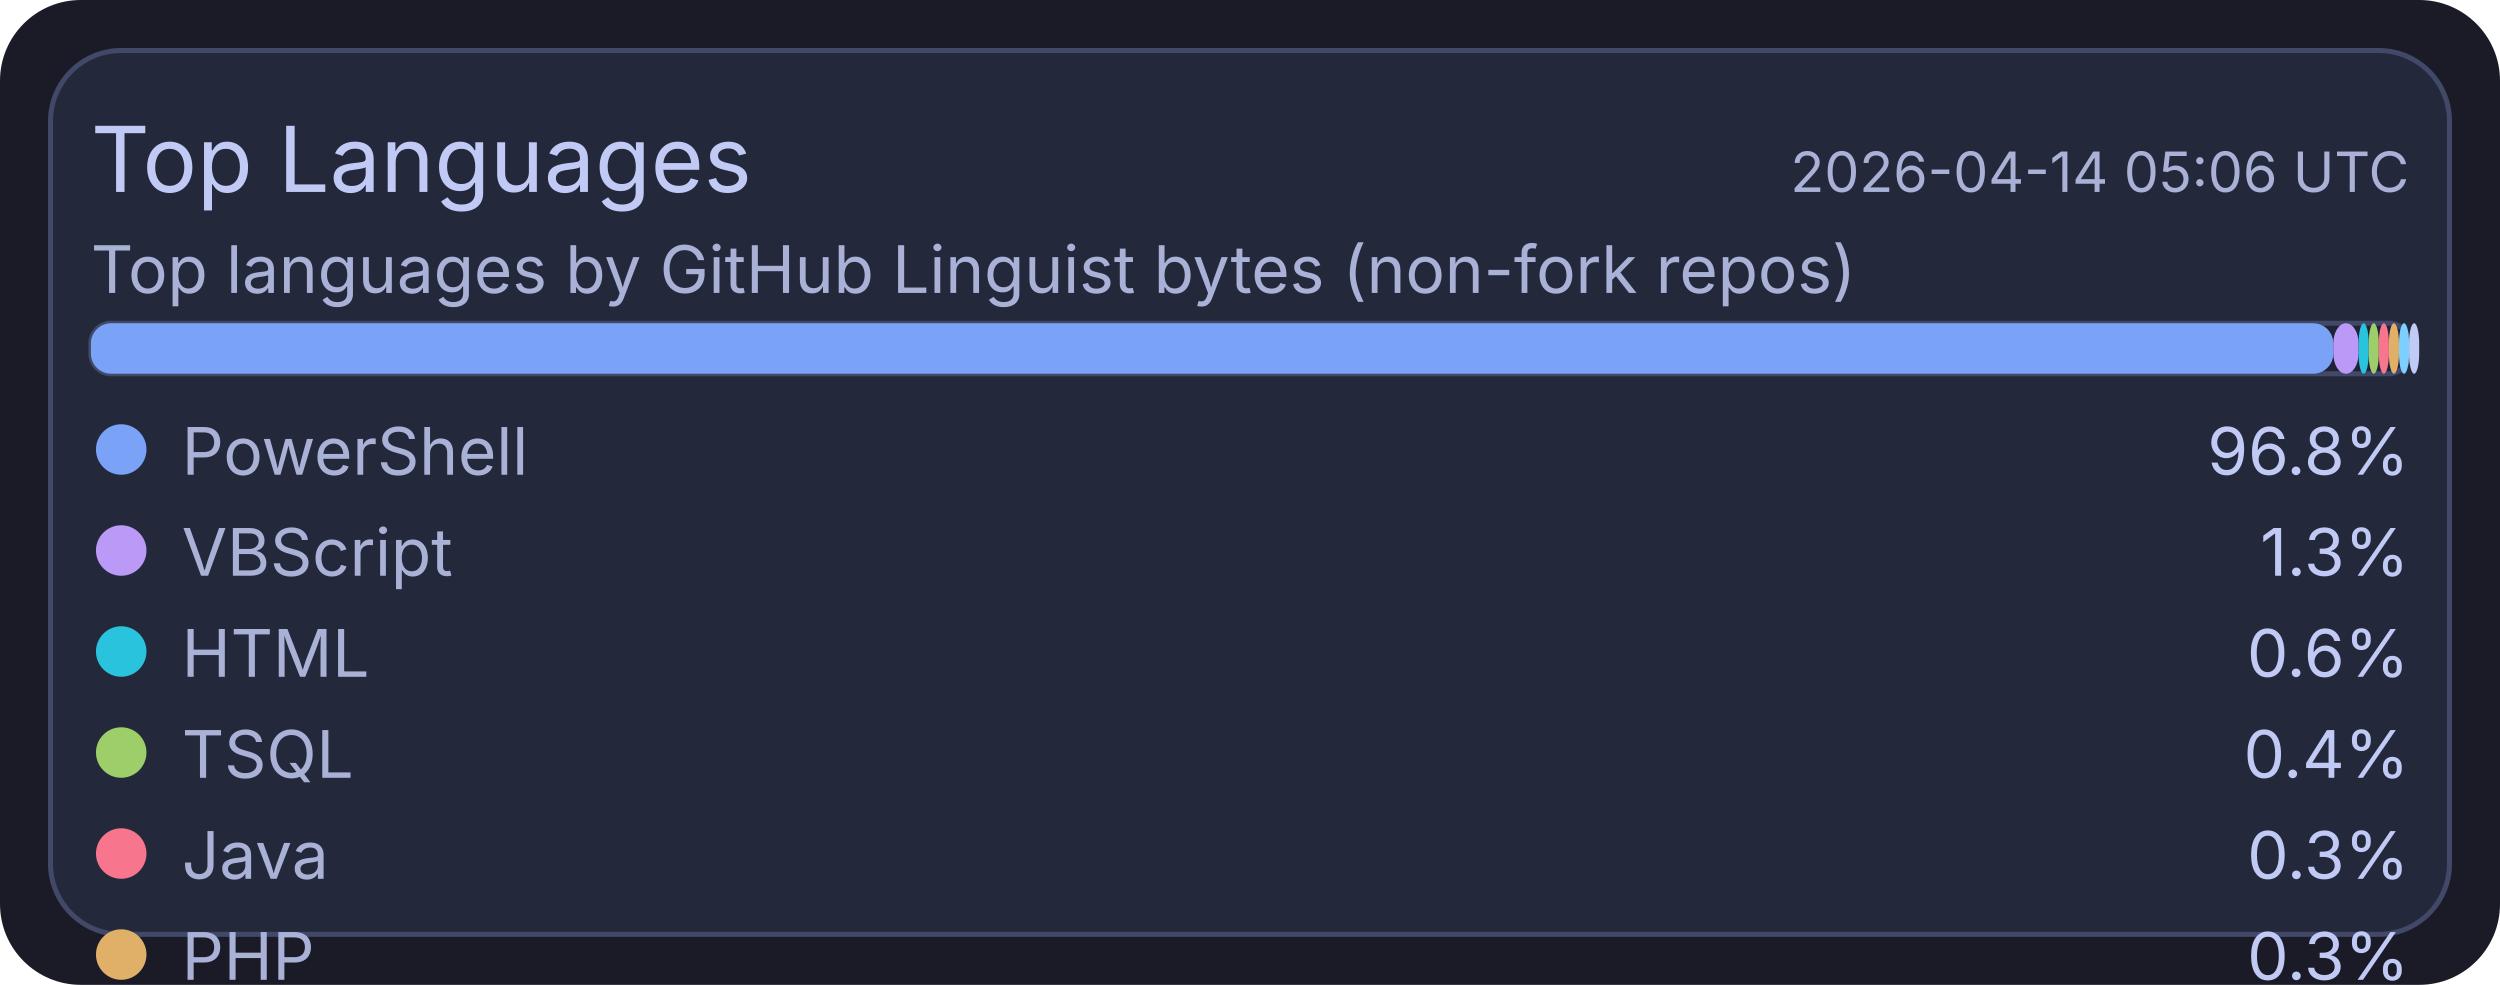
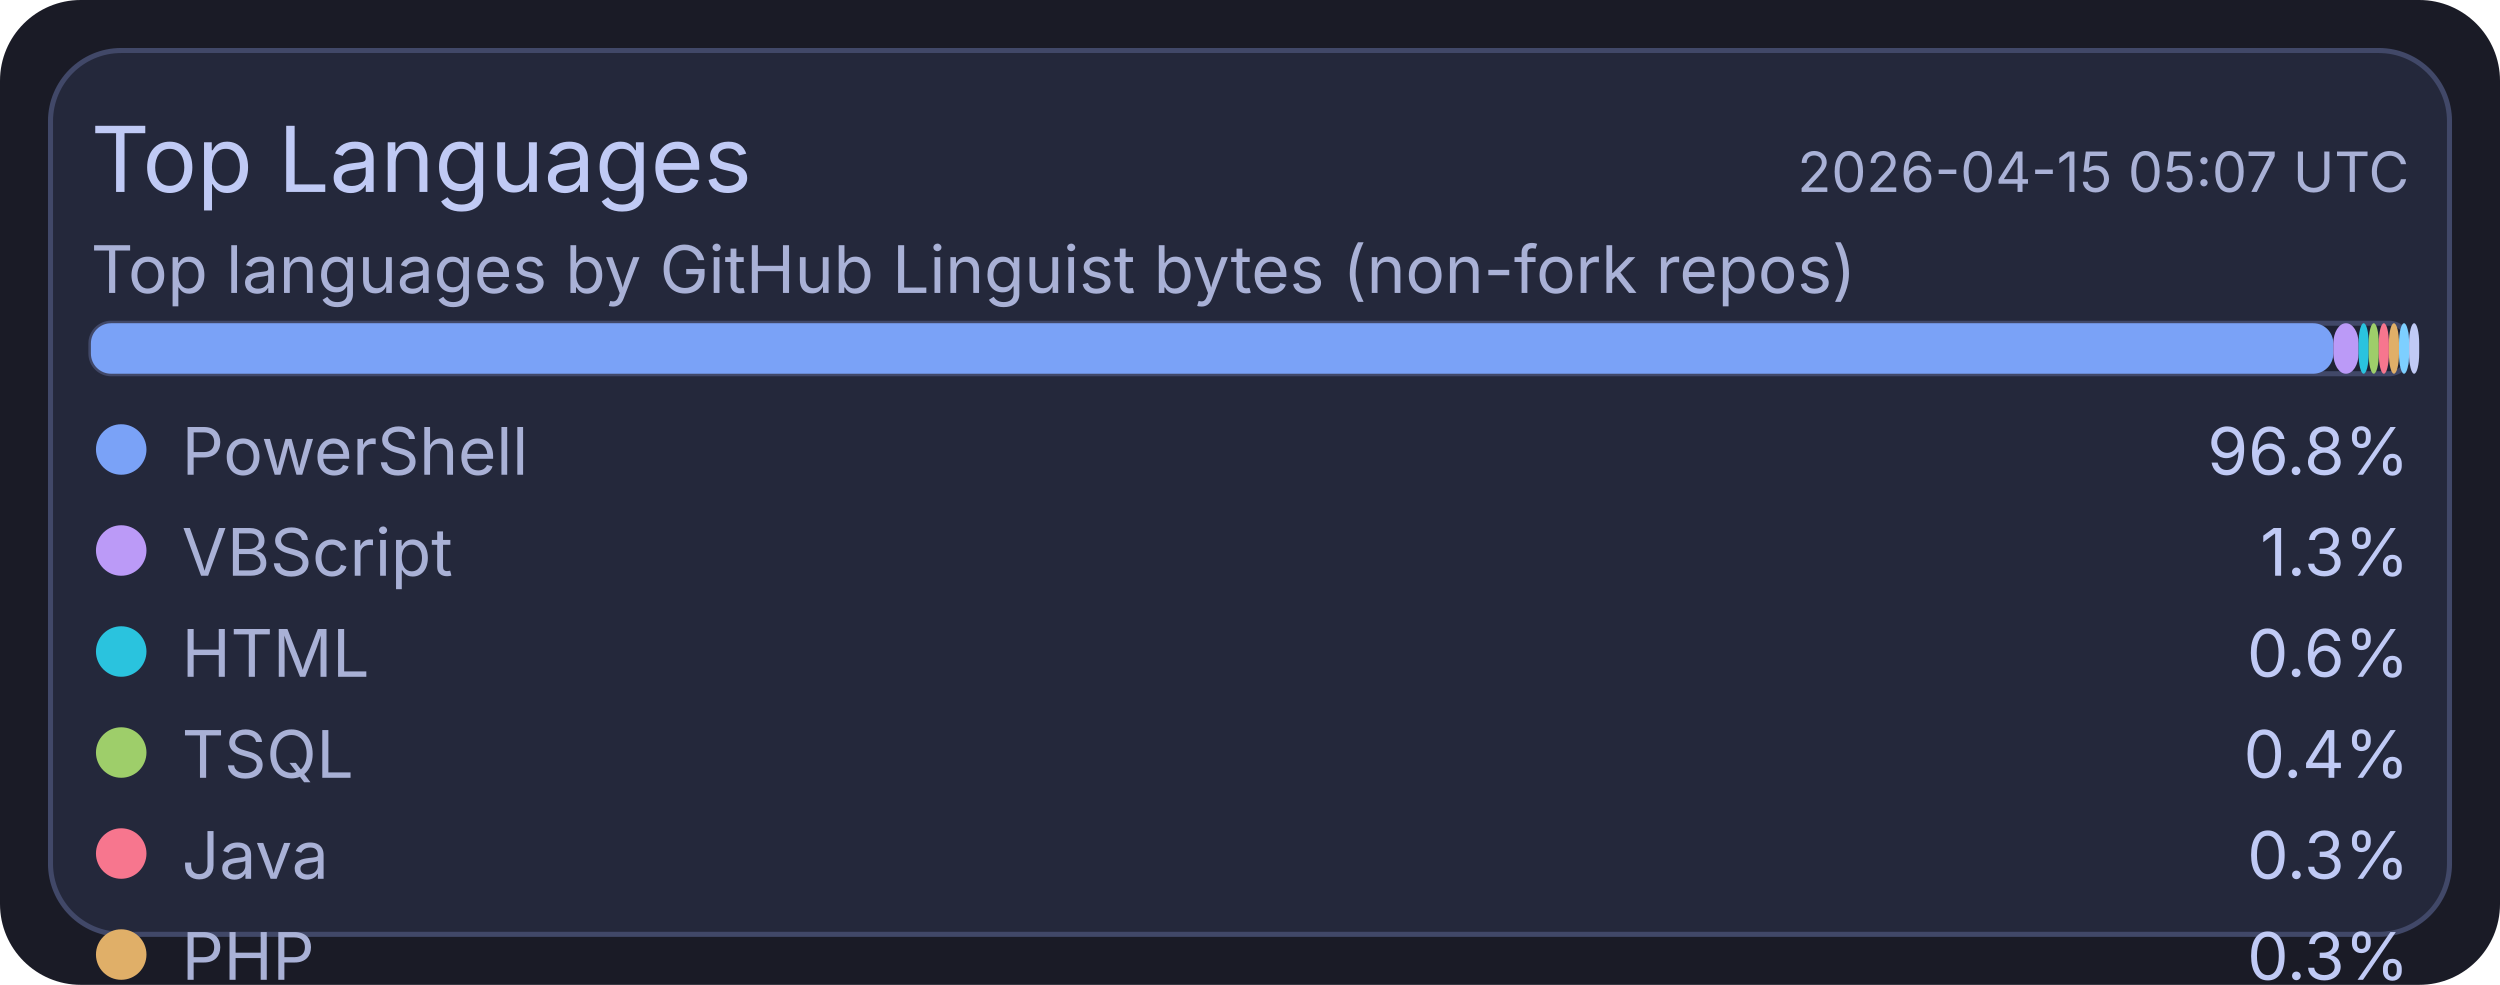
<svg xmlns="http://www.w3.org/2000/svg" width="495" height="195" viewBox="0 0 495 195">
  <rect x="0" y="0" width="495" height="195" rx="16" fill="#1a1b26" />
  <rect x="10" y="10" width="475" height="175" rx="14" fill="#24283b" stroke="#414868" stroke-width="1" />
  <text x="18" y="38" fill="#c0caf5" font-size="18" font-family="ui-sans-serif, system-ui, -apple-system, Segoe UI">Top Languages</text>
-   <text x="477" y="38" text-anchor="end" fill="#a9b1d6" font-size="11" font-family="ui-sans-serif, system-ui, -apple-system, Segoe UI">2026-04-14 05:06 UTC</text>
+   <text x="477" y="38" text-anchor="end" fill="#a9b1d6" font-size="11" font-family="ui-sans-serif, system-ui, -apple-system, Segoe UI">2026-04-15 05:07 UTC</text>
  <text x="18" y="58" fill="#a9b1d6" font-size="13" font-family="ui-sans-serif, system-ui, -apple-system, Segoe UI">Top languages by GitHub Linguist bytes (non-fork repos)</text>
  <rect x="18" y="64" width="459" height="10" rx="4" fill="#1f2335" stroke="#414868" stroke-width="1" />
  <rect x="18" y="64" width="444" height="10" rx="4" fill="#7aa2f7" />
  <rect x="462" y="64" width="5" height="10" rx="4" fill="#bb9af7" />
  <rect x="467" y="64" width="2" height="10" rx="4" fill="#2ac3de" />
  <rect x="469" y="64" width="2" height="10" rx="4" fill="#9ece6a" />
  <rect x="471" y="64" width="2" height="10" rx="4" fill="#f7768e" />
  <rect x="473" y="64" width="2" height="10" rx="4" fill="#e0af68" />
  <rect x="475" y="64" width="2" height="10" rx="4" fill="#7dcfff" />
  <rect x="477" y="64" width="2" height="10" rx="4" fill="#c0caf5" />
  <circle cx="24" cy="89" r="5" fill="#7aa2f7" />
  <text x="36" y="94" fill="#a9b1d6" font-size="13" font-family="ui-sans-serif, system-ui, -apple-system, Segoe UI">PowerShell</text>
  <text x="477" y="94" text-anchor="end" fill="#c0caf5" font-size="13" font-family="ui-sans-serif, system-ui, -apple-system, Segoe UI">96.8%</text>
  <circle cx="24" cy="109" r="5" fill="#bb9af7" />
  <text x="36" y="114" fill="#a9b1d6" font-size="13" font-family="ui-sans-serif, system-ui, -apple-system, Segoe UI">VBScript</text>
  <text x="477" y="114" text-anchor="end" fill="#c0caf5" font-size="13" font-family="ui-sans-serif, system-ui, -apple-system, Segoe UI">1.3%</text>
  <circle cx="24" cy="129" r="5" fill="#2ac3de" />
  <text x="36" y="134" fill="#a9b1d6" font-size="13" font-family="ui-sans-serif, system-ui, -apple-system, Segoe UI">HTML</text>
  <text x="477" y="134" text-anchor="end" fill="#c0caf5" font-size="13" font-family="ui-sans-serif, system-ui, -apple-system, Segoe UI">0.6%</text>
  <circle cx="24" cy="149" r="5" fill="#9ece6a" />
  <text x="36" y="154" fill="#a9b1d6" font-size="13" font-family="ui-sans-serif, system-ui, -apple-system, Segoe UI">TSQL</text>
  <text x="477" y="154" text-anchor="end" fill="#c0caf5" font-size="13" font-family="ui-sans-serif, system-ui, -apple-system, Segoe UI">0.4%</text>
  <circle cx="24" cy="169" r="5" fill="#f7768e" />
  <text x="36" y="174" fill="#a9b1d6" font-size="13" font-family="ui-sans-serif, system-ui, -apple-system, Segoe UI">Java</text>
  <text x="477" y="174" text-anchor="end" fill="#c0caf5" font-size="13" font-family="ui-sans-serif, system-ui, -apple-system, Segoe UI">0.3%</text>
  <circle cx="24" cy="189" r="5" fill="#e0af68" />
  <text x="36" y="194" fill="#a9b1d6" font-size="13" font-family="ui-sans-serif, system-ui, -apple-system, Segoe UI">PHP</text>
  <text x="477" y="194" text-anchor="end" fill="#c0caf5" font-size="13" font-family="ui-sans-serif, system-ui, -apple-system, Segoe UI">0.3%</text>
  <circle cx="24" cy="209" r="5" fill="#7dcfff" />
  <text x="36" y="214" fill="#a9b1d6" font-size="13" font-family="ui-sans-serif, system-ui, -apple-system, Segoe UI">C#</text>
  <text x="477" y="214" text-anchor="end" fill="#c0caf5" font-size="13" font-family="ui-sans-serif, system-ui, -apple-system, Segoe UI">0.2%</text>
  <circle cx="24" cy="229" r="5" fill="#c0caf5" />
  <text x="36" y="234" fill="#a9b1d6" font-size="13" font-family="ui-sans-serif, system-ui, -apple-system, Segoe UI">Python</text>
  <text x="477" y="234" text-anchor="end" fill="#c0caf5" font-size="13" font-family="ui-sans-serif, system-ui, -apple-system, Segoe UI">0.1%</text>
</svg>
